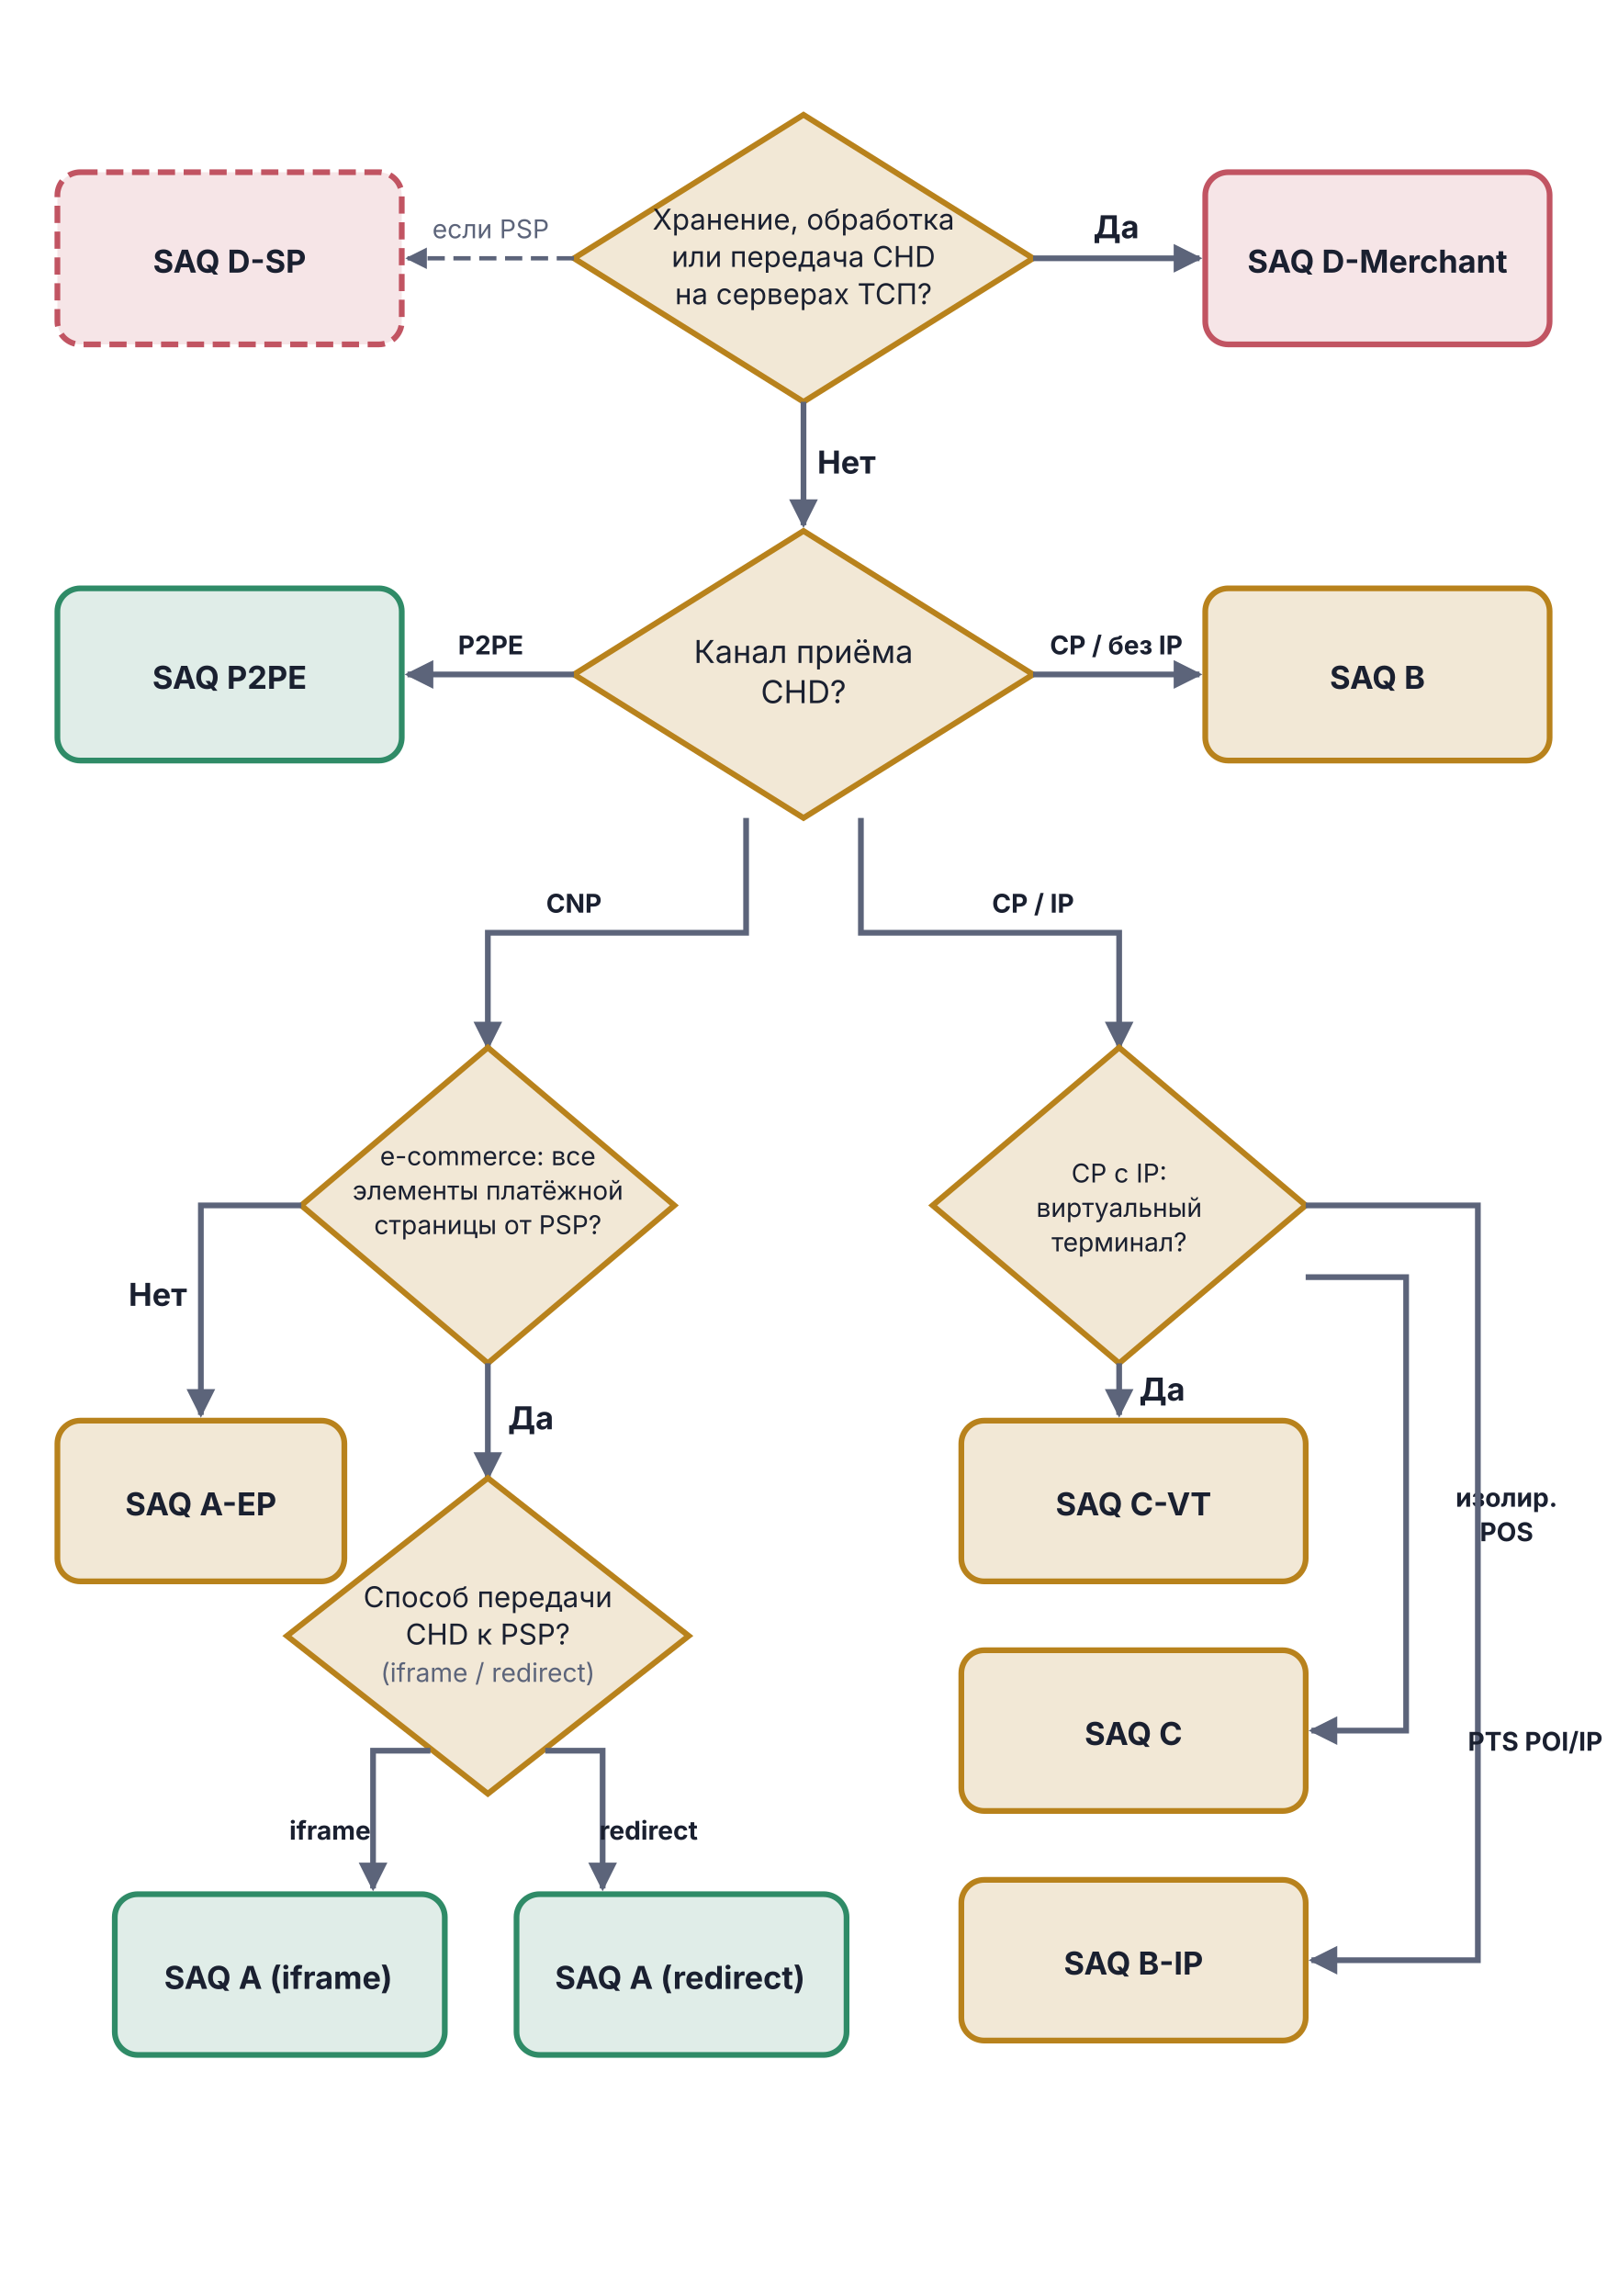
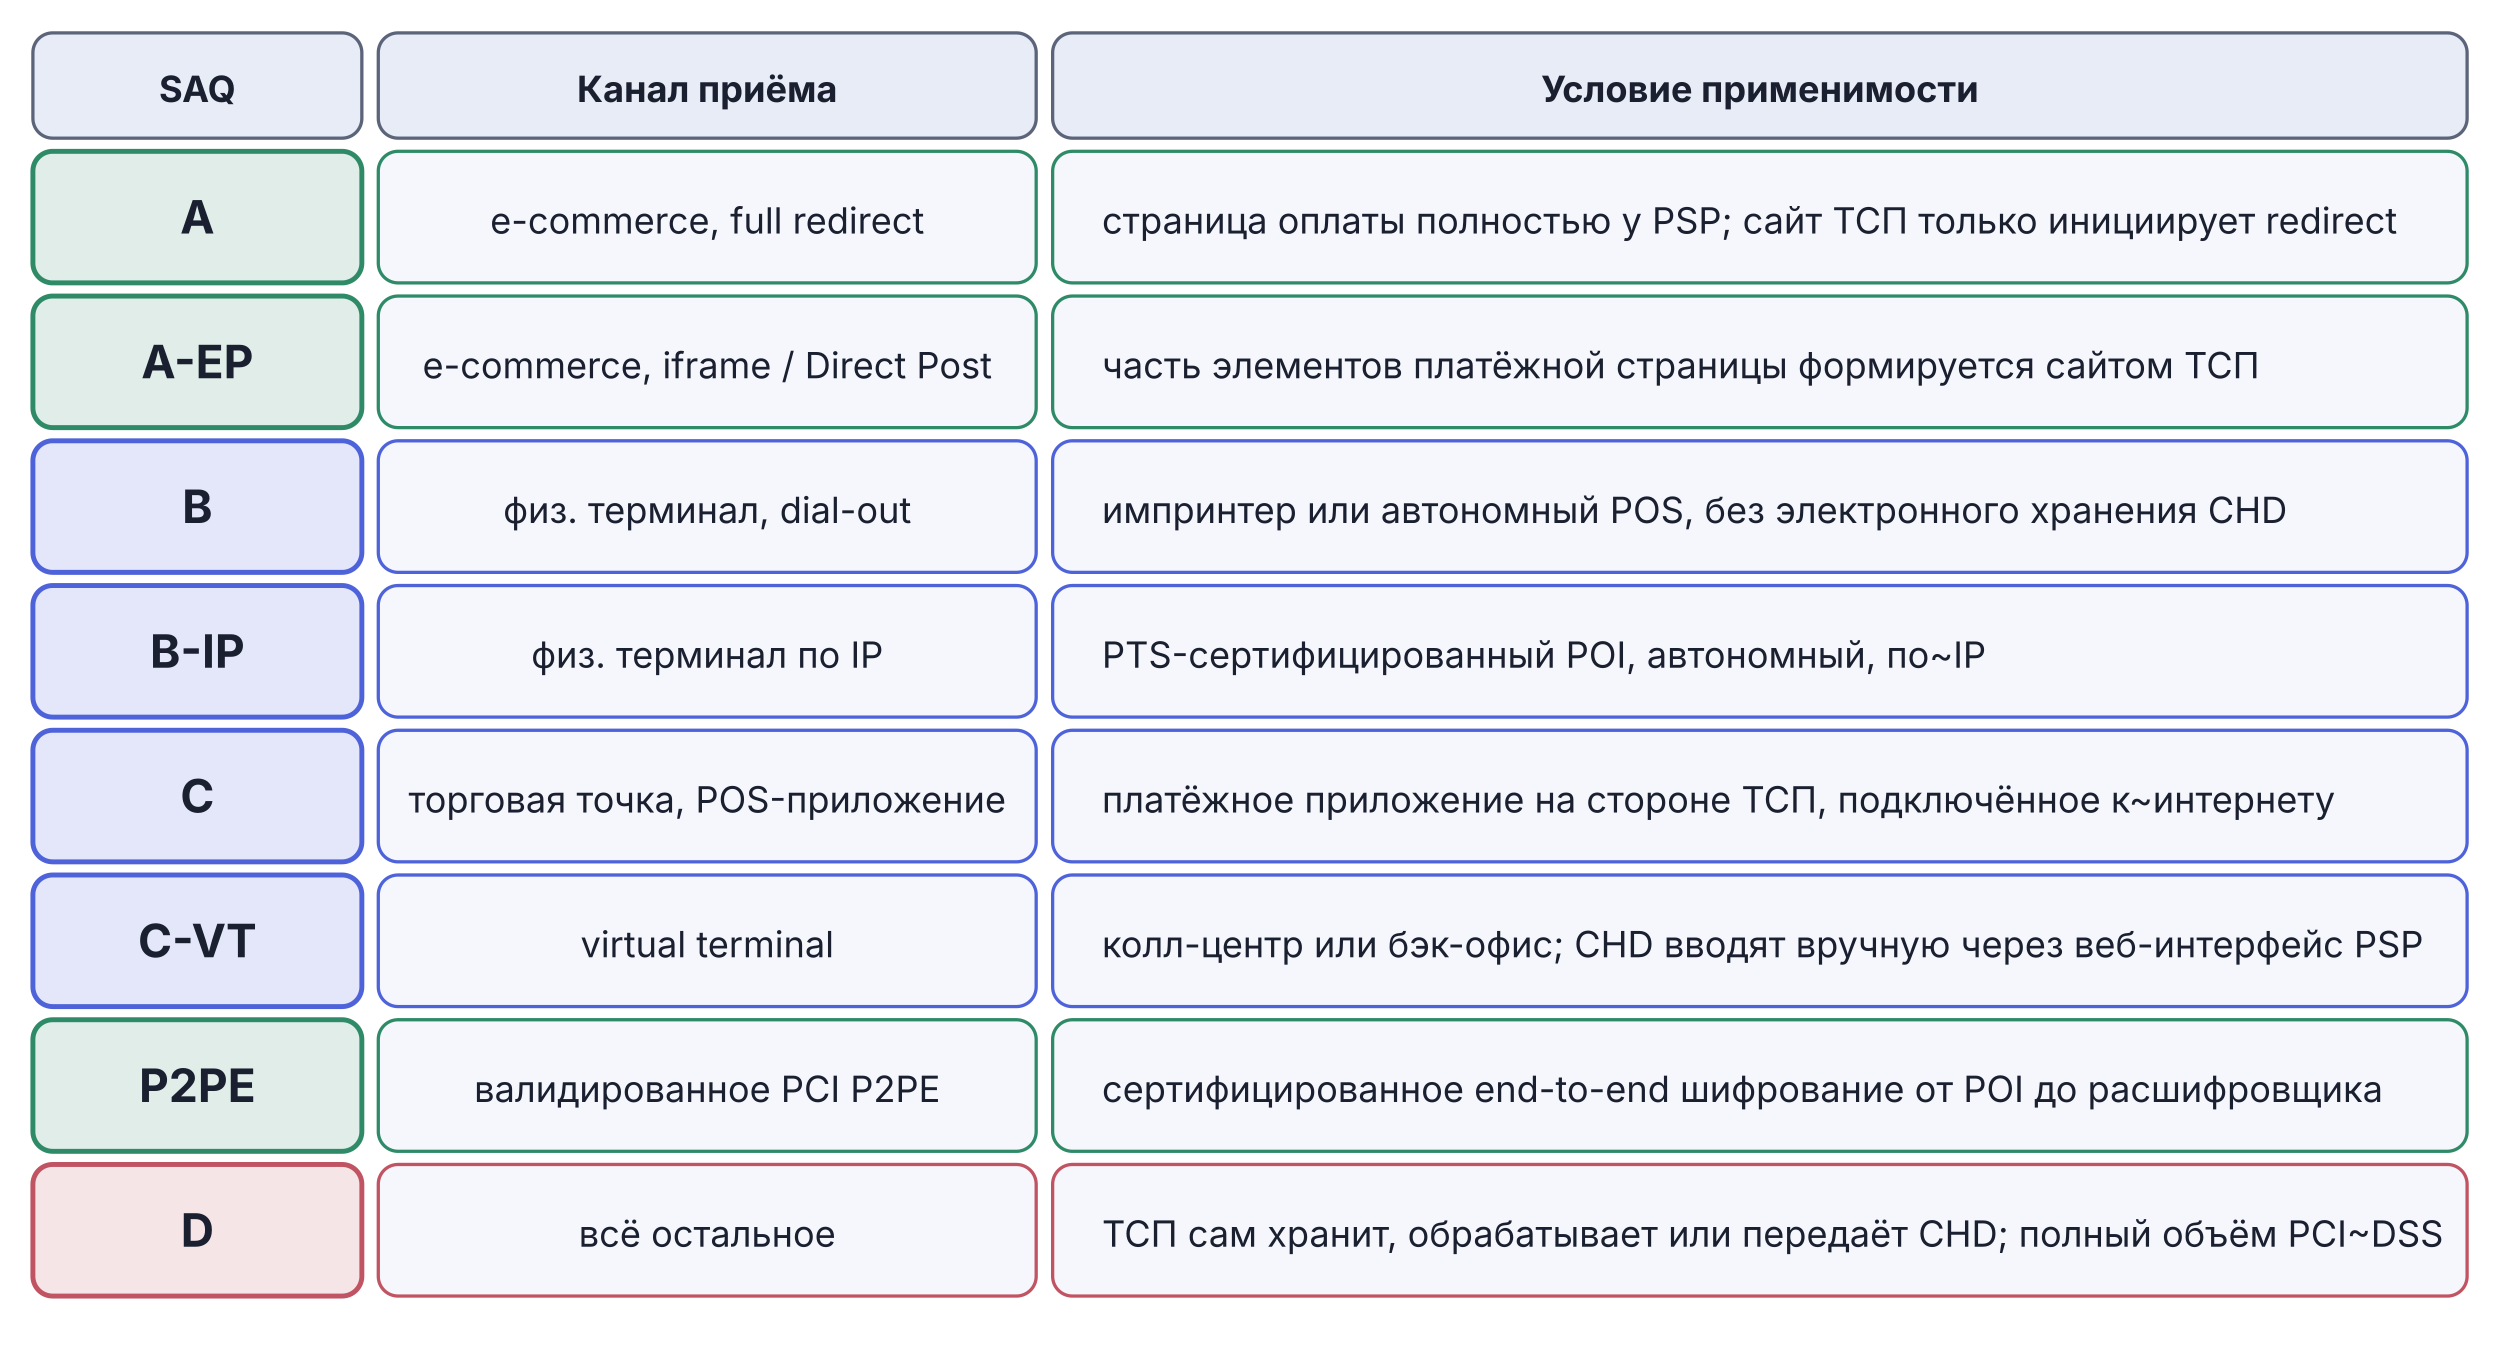
- <svg xmlns="http://www.w3.org/2000/svg" viewBox="0 0 560 800" width="560" height="800">
-   <defs>
-     <marker id="arr-Muted" viewBox="0 0 10 10" refX="9" refY="5" markerWidth="5" markerHeight="5" orient="auto">
-       <path d="M0,0 L10,5 L0,10 Z" fill="#5C647A" />
-     </marker>
-   </defs>
-   <polygon points="280,40 360,90 280,140 200,90" fill="#B8821C" fill-opacity="0.18" stroke="#B8821C" stroke-width="2" />
-   <text x="280" y="80.0" text-anchor="middle" font-family="Inter, -apple-system, BlinkMacSystemFont, 'Helvetica Neue', Arial, sans-serif" font-size="10" font-weight="normal" fill="#1A2030">Хранение, обработка</text>
-   <text x="280" y="93.0" text-anchor="middle" font-family="Inter, -apple-system, BlinkMacSystemFont, 'Helvetica Neue', Arial, sans-serif" font-size="10" font-weight="normal" fill="#1A2030">или передача CHD</text>
-   <text x="280" y="106.0" text-anchor="middle" font-family="Inter, -apple-system, BlinkMacSystemFont, 'Helvetica Neue', Arial, sans-serif" font-size="10" font-weight="normal" fill="#1A2030">на серверах ТСП?</text>
-   <rect x="420" y="60" width="120" height="60" rx="8" fill="#C15462" fill-opacity="0.15" stroke="#C15462" stroke-width="2" />
-   <text x="480" y="95.0" text-anchor="middle" font-family="Inter, -apple-system, BlinkMacSystemFont, 'Helvetica Neue', Arial, sans-serif" font-size="11" font-weight="bold" fill="#1A2030">SAQ D-Merchant</text>
-   <line x1="360" y1="90" x2="418" y2="90" stroke="#5C647A" stroke-width="2" marker-end="url(#arr-Muted)" />
-   <text x="389" y="83.0" text-anchor="middle" font-family="Inter, -apple-system, BlinkMacSystemFont, 'Helvetica Neue', Arial, sans-serif" font-size="11" font-weight="bold" fill="#1A2030">Да</text>
-   <rect x="20" y="60" width="120" height="60" rx="8" fill="#C15462" fill-opacity="0.15" stroke="#C15462" stroke-width="2" stroke-dasharray="6,3" />
-   <text x="80" y="95.0" text-anchor="middle" font-family="Inter, -apple-system, BlinkMacSystemFont, 'Helvetica Neue', Arial, sans-serif" font-size="11" font-weight="bold" fill="#1A2030">SAQ D-SP</text>
-   <line x1="200" y1="90" x2="142" y2="90" stroke="#5C647A" stroke-width="1.5" stroke-dasharray="6,3" marker-end="url(#arr-Muted)" />
-   <text x="171" y="83.0" text-anchor="middle" font-family="Inter, -apple-system, BlinkMacSystemFont, 'Helvetica Neue', Arial, sans-serif" font-size="9" font-weight="normal" fill="#5C647A">если PSP</text>
-   <line x1="280" y1="140" x2="280" y2="183" stroke="#5C647A" stroke-width="2" marker-end="url(#arr-Muted)" />
-   <text x="295" y="165.0" text-anchor="middle" font-family="Inter, -apple-system, BlinkMacSystemFont, 'Helvetica Neue', Arial, sans-serif" font-size="11" font-weight="bold" fill="#1A2030">Нет</text>
-   <polygon points="280,185 360,235 280,285 200,235" fill="#B8821C" fill-opacity="0.18" stroke="#B8821C" stroke-width="2" />
-   <text x="280" y="231.0" text-anchor="middle" font-family="Inter, -apple-system, BlinkMacSystemFont, 'Helvetica Neue', Arial, sans-serif" font-size="11" font-weight="normal" fill="#1A2030">Канал приёма</text>
-   <text x="280" y="245.0" text-anchor="middle" font-family="Inter, -apple-system, BlinkMacSystemFont, 'Helvetica Neue', Arial, sans-serif" font-size="11" font-weight="normal" fill="#1A2030">CHD?</text>
-   <rect x="20" y="205" width="120" height="60" rx="8" fill="#2F8B67" fill-opacity="0.15" stroke="#2F8B67" stroke-width="2" />
-   <text x="80" y="240.0" text-anchor="middle" font-family="Inter, -apple-system, BlinkMacSystemFont, 'Helvetica Neue', Arial, sans-serif" font-size="11" font-weight="bold" fill="#1A2030">SAQ P2PE</text>
-   <line x1="200" y1="235" x2="142" y2="235" stroke="#5C647A" stroke-width="2" marker-end="url(#arr-Muted)" />
-   <text x="171" y="228.0" text-anchor="middle" font-family="Inter, -apple-system, BlinkMacSystemFont, 'Helvetica Neue', Arial, sans-serif" font-size="9" font-weight="bold" fill="#1A2030">P2PE</text>
-   <rect x="420" y="205" width="120" height="60" rx="8" fill="#B8821C" fill-opacity="0.18" stroke="#B8821C" stroke-width="2" />
-   <text x="480" y="240.0" text-anchor="middle" font-family="Inter, -apple-system, BlinkMacSystemFont, 'Helvetica Neue', Arial, sans-serif" font-size="11" font-weight="bold" fill="#1A2030">SAQ B</text>
-   <line x1="360" y1="235" x2="418" y2="235" stroke="#5C647A" stroke-width="2" marker-end="url(#arr-Muted)" />
-   <text x="389" y="228.0" text-anchor="middle" font-family="Inter, -apple-system, BlinkMacSystemFont, 'Helvetica Neue', Arial, sans-serif" font-size="9" font-weight="bold" fill="#1A2030">CP / без IP</text>
-   <path d="M 260,285 L 260,325 L 170,325 L 170,365" fill="none" stroke="#5C647A" stroke-width="2" marker-end="url(#arr-Muted)" />
-   <text x="200" y="318.0" text-anchor="middle" font-family="Inter, -apple-system, BlinkMacSystemFont, 'Helvetica Neue', Arial, sans-serif" font-size="9" font-weight="bold" fill="#1A2030">CNP</text>
-   <path d="M 300,285 L 300,325 L 390,325 L 390,365" fill="none" stroke="#5C647A" stroke-width="2" marker-end="url(#arr-Muted)" />
-   <text x="360" y="318.0" text-anchor="middle" font-family="Inter, -apple-system, BlinkMacSystemFont, 'Helvetica Neue', Arial, sans-serif" font-size="9" font-weight="bold" fill="#1A2030">CP / IP</text>
-   <polygon points="170,365 235,420 170,475 105,420" fill="#B8821C" fill-opacity="0.18" stroke="#B8821C" stroke-width="2" />
-   <text x="170" y="406.0" text-anchor="middle" font-family="Inter, -apple-system, BlinkMacSystemFont, 'Helvetica Neue', Arial, sans-serif" font-size="9" font-weight="normal" fill="#1A2030">e-commerce: все</text>
-   <text x="170" y="418.0" text-anchor="middle" font-family="Inter, -apple-system, BlinkMacSystemFont, 'Helvetica Neue', Arial, sans-serif" font-size="9" font-weight="normal" fill="#1A2030">элементы платёжной</text>
-   <text x="170" y="430.0" text-anchor="middle" font-family="Inter, -apple-system, BlinkMacSystemFont, 'Helvetica Neue', Arial, sans-serif" font-size="9" font-weight="normal" fill="#1A2030">страницы от PSP?</text>
-   <polygon points="390,365 455,420 390,475 325,420" fill="#B8821C" fill-opacity="0.18" stroke="#B8821C" stroke-width="2" />
-   <text x="390" y="412.0" text-anchor="middle" font-family="Inter, -apple-system, BlinkMacSystemFont, 'Helvetica Neue', Arial, sans-serif" font-size="9" font-weight="normal" fill="#1A2030">CP с IP:</text>
-   <text x="390" y="424.0" text-anchor="middle" font-family="Inter, -apple-system, BlinkMacSystemFont, 'Helvetica Neue', Arial, sans-serif" font-size="9" font-weight="normal" fill="#1A2030">виртуальный</text>
-   <text x="390" y="436.0" text-anchor="middle" font-family="Inter, -apple-system, BlinkMacSystemFont, 'Helvetica Neue', Arial, sans-serif" font-size="9" font-weight="normal" fill="#1A2030">терминал?</text>
-   <rect x="20" y="495" width="100" height="56" rx="8" fill="#B8821C" fill-opacity="0.18" stroke="#B8821C" stroke-width="2" />
-   <text x="70" y="528.0" text-anchor="middle" font-family="Inter, -apple-system, BlinkMacSystemFont, 'Helvetica Neue', Arial, sans-serif" font-size="11" font-weight="bold" fill="#1A2030">SAQ A-EP</text>
-   <path d="M 105,420 L 70,420 L 70,493" fill="none" stroke="#5C647A" stroke-width="2" marker-end="url(#arr-Muted)" />
-   <text x="55" y="455.0" text-anchor="middle" font-family="Inter, -apple-system, BlinkMacSystemFont, 'Helvetica Neue', Arial, sans-serif" font-size="11" font-weight="bold" fill="#1A2030">Нет</text>
-   <line x1="170" y1="475" x2="170" y2="515" stroke="#5C647A" stroke-width="2" marker-end="url(#arr-Muted)" />
-   <text x="185" y="498.0" text-anchor="middle" font-family="Inter, -apple-system, BlinkMacSystemFont, 'Helvetica Neue', Arial, sans-serif" font-size="11" font-weight="bold" fill="#1A2030">Да</text>
-   <polygon points="170,515 240,570 170,625 100,570" fill="#B8821C" fill-opacity="0.18" stroke="#B8821C" stroke-width="2" />
-   <text x="170" y="560.0" text-anchor="middle" font-family="Inter, -apple-system, BlinkMacSystemFont, 'Helvetica Neue', Arial, sans-serif" font-size="10" font-weight="normal" fill="#1A2030">Способ передачи</text>
-   <text x="170" y="573.0" text-anchor="middle" font-family="Inter, -apple-system, BlinkMacSystemFont, 'Helvetica Neue', Arial, sans-serif" font-size="10" font-weight="normal" fill="#1A2030">CHD к PSP?</text>
-   <text x="170" y="586.0" text-anchor="middle" font-family="Inter, -apple-system, BlinkMacSystemFont, 'Helvetica Neue', Arial, sans-serif" font-size="9" fill="#5C647A">(iframe / redirect)</text>
-   <rect x="40" y="660" width="115" height="56" rx="8" fill="#2F8B67" fill-opacity="0.15" stroke="#2F8B67" stroke-width="2" />
-   <text x="97" y="693.0" text-anchor="middle" font-family="Inter, -apple-system, BlinkMacSystemFont, 'Helvetica Neue', Arial, sans-serif" font-size="11" font-weight="bold" fill="#1A2030">SAQ A (iframe)</text>
-   <path d="M 150,610 L 130,610 L 130,658" fill="none" stroke="#5C647A" stroke-width="2" marker-end="url(#arr-Muted)" />
-   <text x="115" y="641.0" text-anchor="middle" font-family="Inter, -apple-system, BlinkMacSystemFont, 'Helvetica Neue', Arial, sans-serif" font-size="9" font-weight="bold" fill="#1A2030">iframe</text>
-   <rect x="180" y="660" width="115" height="56" rx="8" fill="#2F8B67" fill-opacity="0.15" stroke="#2F8B67" stroke-width="2" />
-   <text x="237" y="693.0" text-anchor="middle" font-family="Inter, -apple-system, BlinkMacSystemFont, 'Helvetica Neue', Arial, sans-serif" font-size="11" font-weight="bold" fill="#1A2030">SAQ A (redirect)</text>
-   <path d="M 190,610 L 210,610 L 210,658" fill="none" stroke="#5C647A" stroke-width="2" marker-end="url(#arr-Muted)" />
-   <text x="226" y="641.0" text-anchor="middle" font-family="Inter, -apple-system, BlinkMacSystemFont, 'Helvetica Neue', Arial, sans-serif" font-size="9" font-weight="bold" fill="#1A2030">redirect</text>
-   <rect x="335" y="495" width="120" height="56" rx="8" fill="#B8821C" fill-opacity="0.18" stroke="#B8821C" stroke-width="2" />
-   <text x="395" y="528.0" text-anchor="middle" font-family="Inter, -apple-system, BlinkMacSystemFont, 'Helvetica Neue', Arial, sans-serif" font-size="11" font-weight="bold" fill="#1A2030">SAQ C-VT</text>
-   <line x1="390" y1="475" x2="390" y2="493" stroke="#5C647A" stroke-width="2" marker-end="url(#arr-Muted)" />
-   <text x="405" y="488.0" text-anchor="middle" font-family="Inter, -apple-system, BlinkMacSystemFont, 'Helvetica Neue', Arial, sans-serif" font-size="11" font-weight="bold" fill="#1A2030">Да</text>
-   <rect x="335" y="575" width="120" height="56" rx="8" fill="#B8821C" fill-opacity="0.18" stroke="#B8821C" stroke-width="2" />
-   <text x="395" y="608.0" text-anchor="middle" font-family="Inter, -apple-system, BlinkMacSystemFont, 'Helvetica Neue', Arial, sans-serif" font-size="11" font-weight="bold" fill="#1A2030">SAQ C</text>
-   <path d="M 455,445 L 490,445 L 490,603 L 457,603" fill="none" stroke="#5C647A" stroke-width="2" marker-end="url(#arr-Muted)" />
-   <text x="525" y="525.0" text-anchor="middle" font-family="Inter, -apple-system, BlinkMacSystemFont, 'Helvetica Neue', Arial, sans-serif" font-size="9" font-weight="bold" fill="#1A2030">изолир.</text>
-   <text x="525" y="537.0" text-anchor="middle" font-family="Inter, -apple-system, BlinkMacSystemFont, 'Helvetica Neue', Arial, sans-serif" font-size="9" font-weight="bold" fill="#1A2030">POS</text>
-   <rect x="335" y="655" width="120" height="56" rx="8" fill="#B8821C" fill-opacity="0.18" stroke="#B8821C" stroke-width="2" />
-   <text x="395" y="688.0" text-anchor="middle" font-family="Inter, -apple-system, BlinkMacSystemFont, 'Helvetica Neue', Arial, sans-serif" font-size="11" font-weight="bold" fill="#1A2030">SAQ B-IP</text>
-   <path d="M 455,420 L 515,420 L 515,683 L 457,683" fill="none" stroke="#5C647A" stroke-width="2" marker-end="url(#arr-Muted)" />
-   <text x="535" y="610.0" text-anchor="middle" font-family="Inter, -apple-system, BlinkMacSystemFont, 'Helvetica Neue', Arial, sans-serif" font-size="9" font-weight="bold" fill="#1A2030">PTS POI/IP</text>
+ <svg xmlns="http://www.w3.org/2000/svg" viewBox="0 0 760 410" width="760" height="410">
+   <rect x="10" y="10" width="100" height="32" rx="6" fill="#E8ECF7" stroke="#5C647A" stroke-width="1" />
+   <text x="60" y="31" text-anchor="middle" font-family="Inter, -apple-system, BlinkMacSystemFont, 'Helvetica Neue', Arial, sans-serif" font-size="11" font-weight="bold" fill="#1A2030">SAQ</text>
+   <rect x="115" y="10" width="200" height="32" rx="6" fill="#E8ECF7" stroke="#5C647A" stroke-width="1" />
+   <text x="215" y="31" text-anchor="middle" font-family="Inter, -apple-system, BlinkMacSystemFont, 'Helvetica Neue', Arial, sans-serif" font-size="11" font-weight="bold" fill="#1A2030">Канал приёма</text>
+   <rect x="320" y="10" width="430" height="32" rx="6" fill="#E8ECF7" stroke="#5C647A" stroke-width="1" />
+   <text x="535" y="31" text-anchor="middle" font-family="Inter, -apple-system, BlinkMacSystemFont, 'Helvetica Neue', Arial, sans-serif" font-size="11" font-weight="bold" fill="#1A2030">Условие применимости</text>
+   <rect x="10" y="46" width="100" height="40" rx="6" fill="#2F8B67" fill-opacity="0.15" stroke="#2F8B67" stroke-width="1.5" />
+   <text x="60" y="71" text-anchor="middle" font-family="Inter, -apple-system, BlinkMacSystemFont, 'Helvetica Neue', Arial, sans-serif" font-size="14" font-weight="bold" fill="#1A2030">A</text>
+   <rect x="115" y="46" width="200" height="40" rx="6" fill="#F5F7FD" stroke="#2F8B67" stroke-width="1" />
+   <text x="215" y="71" text-anchor="middle" font-family="Inter, -apple-system, BlinkMacSystemFont, 'Helvetica Neue', Arial, sans-serif" font-size="11" fill="#1A2030">e-commerce, full redirect</text>
+   <rect x="320" y="46" width="430" height="40" rx="6" fill="#F5F7FD" stroke="#2F8B67" stroke-width="1" />
+   <text x="335" y="71" text-anchor="start" font-family="Inter, -apple-system, BlinkMacSystemFont, 'Helvetica Neue', Arial, sans-serif" font-size="11" fill="#1A2030">страница оплаты полностью у PSP; сайт ТСП только инициирует redirect</text>
+   <rect x="10" y="90" width="100" height="40" rx="6" fill="#2F8B67" fill-opacity="0.15" stroke="#2F8B67" stroke-width="1.5" />
+   <text x="60" y="115" text-anchor="middle" font-family="Inter, -apple-system, BlinkMacSystemFont, 'Helvetica Neue', Arial, sans-serif" font-size="14" font-weight="bold" fill="#1A2030">A-EP</text>
+   <rect x="115" y="90" width="200" height="40" rx="6" fill="#F5F7FD" stroke="#2F8B67" stroke-width="1" />
+   <text x="215" y="115" text-anchor="middle" font-family="Inter, -apple-system, BlinkMacSystemFont, 'Helvetica Neue', Arial, sans-serif" font-size="11" fill="#1A2030">e-commerce, iframe / Direct Post</text>
+   <rect x="320" y="90" width="430" height="40" rx="6" fill="#F5F7FD" stroke="#2F8B67" stroke-width="1" />
+   <text x="335" y="115" text-anchor="start" font-family="Inter, -apple-system, BlinkMacSystemFont, 'Helvetica Neue', Arial, sans-serif" font-size="11" fill="#1A2030">часть элементов платёжной страницы формируется сайтом ТСП</text>
+   <rect x="10" y="134" width="100" height="40" rx="6" fill="#4E63D9" fill-opacity="0.15" stroke="#4E63D9" stroke-width="1.5" />
+   <text x="60" y="159" text-anchor="middle" font-family="Inter, -apple-system, BlinkMacSystemFont, 'Helvetica Neue', Arial, sans-serif" font-size="14" font-weight="bold" fill="#1A2030">B</text>
+   <rect x="115" y="134" width="200" height="40" rx="6" fill="#F5F7FD" stroke="#4E63D9" stroke-width="1" />
+   <text x="215" y="159" text-anchor="middle" font-family="Inter, -apple-system, BlinkMacSystemFont, 'Helvetica Neue', Arial, sans-serif" font-size="11" fill="#1A2030">физ. терминал, dial-out</text>
+   <rect x="320" y="134" width="430" height="40" rx="6" fill="#F5F7FD" stroke="#4E63D9" stroke-width="1" />
+   <text x="335" y="159" text-anchor="start" font-family="Inter, -apple-system, BlinkMacSystemFont, 'Helvetica Neue', Arial, sans-serif" font-size="11" fill="#1A2030">импринтер или автономный POS, без электронного хранения CHD</text>
+   <rect x="10" y="178" width="100" height="40" rx="6" fill="#4E63D9" fill-opacity="0.15" stroke="#4E63D9" stroke-width="1.5" />
+   <text x="60" y="203" text-anchor="middle" font-family="Inter, -apple-system, BlinkMacSystemFont, 'Helvetica Neue', Arial, sans-serif" font-size="14" font-weight="bold" fill="#1A2030">B-IP</text>
+   <rect x="115" y="178" width="200" height="40" rx="6" fill="#F5F7FD" stroke="#4E63D9" stroke-width="1" />
+   <text x="215" y="203" text-anchor="middle" font-family="Inter, -apple-system, BlinkMacSystemFont, 'Helvetica Neue', Arial, sans-serif" font-size="11" fill="#1A2030">физ. терминал по IP</text>
+   <rect x="320" y="178" width="430" height="40" rx="6" fill="#F5F7FD" stroke="#4E63D9" stroke-width="1" />
+   <text x="335" y="203" text-anchor="start" font-family="Inter, -apple-system, BlinkMacSystemFont, 'Helvetica Neue', Arial, sans-serif" font-size="11" fill="#1A2030">PTS-сертифицированный POI, автономный, по~IP</text>
+   <rect x="10" y="222" width="100" height="40" rx="6" fill="#4E63D9" fill-opacity="0.15" stroke="#4E63D9" stroke-width="1.5" />
+   <text x="60" y="247" text-anchor="middle" font-family="Inter, -apple-system, BlinkMacSystemFont, 'Helvetica Neue', Arial, sans-serif" font-size="14" font-weight="bold" fill="#1A2030">C</text>
+   <rect x="115" y="222" width="200" height="40" rx="6" fill="#F5F7FD" stroke="#4E63D9" stroke-width="1" />
+   <text x="215" y="247" text-anchor="middle" font-family="Inter, -apple-system, BlinkMacSystemFont, 'Helvetica Neue', Arial, sans-serif" font-size="11" fill="#1A2030">торговая точка, POS-приложение</text>
+   <rect x="320" y="222" width="430" height="40" rx="6" fill="#F5F7FD" stroke="#4E63D9" stroke-width="1" />
+   <text x="335" y="247" text-anchor="start" font-family="Inter, -apple-system, BlinkMacSystemFont, 'Helvetica Neue', Arial, sans-serif" font-size="11" fill="#1A2030">платёжное приложение на стороне ТСП, подключённое к~интернету</text>
+   <rect x="10" y="266" width="100" height="40" rx="6" fill="#4E63D9" fill-opacity="0.15" stroke="#4E63D9" stroke-width="1.5" />
+   <text x="60" y="291" text-anchor="middle" font-family="Inter, -apple-system, BlinkMacSystemFont, 'Helvetica Neue', Arial, sans-serif" font-size="14" font-weight="bold" fill="#1A2030">C-VT</text>
+   <rect x="115" y="266" width="200" height="40" rx="6" fill="#F5F7FD" stroke="#4E63D9" stroke-width="1" />
+   <text x="215" y="291" text-anchor="middle" font-family="Inter, -apple-system, BlinkMacSystemFont, 'Helvetica Neue', Arial, sans-serif" font-size="11" fill="#1A2030">virtual terminal</text>
+   <rect x="320" y="266" width="430" height="40" rx="6" fill="#F5F7FD" stroke="#4E63D9" stroke-width="1" />
+   <text x="335" y="291" text-anchor="start" font-family="Inter, -apple-system, BlinkMacSystemFont, 'Helvetica Neue', Arial, sans-serif" font-size="11" fill="#1A2030">колл-центр или бэк-офис; CHD вводят вручную через веб-интерфейс PSP</text>
+   <rect x="10" y="310" width="100" height="40" rx="6" fill="#2F8B67" fill-opacity="0.15" stroke="#2F8B67" stroke-width="1.5" />
+   <text x="60" y="335" text-anchor="middle" font-family="Inter, -apple-system, BlinkMacSystemFont, 'Helvetica Neue', Arial, sans-serif" font-size="14" font-weight="bold" fill="#1A2030">P2PE</text>
+   <rect x="115" y="310" width="200" height="40" rx="6" fill="#F5F7FD" stroke="#2F8B67" stroke-width="1" />
+   <text x="215" y="335" text-anchor="middle" font-family="Inter, -apple-system, BlinkMacSystemFont, 'Helvetica Neue', Arial, sans-serif" font-size="11" fill="#1A2030">валидированное PCI P2PE</text>
+   <rect x="320" y="310" width="430" height="40" rx="6" fill="#F5F7FD" stroke="#2F8B67" stroke-width="1" />
+   <text x="335" y="335" text-anchor="start" font-family="Inter, -apple-system, BlinkMacSystemFont, 'Helvetica Neue', Arial, sans-serif" font-size="11" fill="#1A2030">сертифицированное end-to-end шифрование от POI до расшифровщика</text>
+   <rect x="10" y="354" width="100" height="40" rx="6" fill="#C15462" fill-opacity="0.15" stroke="#C15462" stroke-width="1.5" />
+   <text x="60" y="379" text-anchor="middle" font-family="Inter, -apple-system, BlinkMacSystemFont, 'Helvetica Neue', Arial, sans-serif" font-size="14" font-weight="bold" fill="#1A2030">D</text>
+   <rect x="115" y="354" width="200" height="40" rx="6" fill="#F5F7FD" stroke="#C15462" stroke-width="1" />
+   <text x="215" y="379" text-anchor="middle" font-family="Inter, -apple-system, BlinkMacSystemFont, 'Helvetica Neue', Arial, sans-serif" font-size="11" fill="#1A2030">всё остальное</text>
+   <rect x="320" y="354" width="430" height="40" rx="6" fill="#F5F7FD" stroke="#C15462" stroke-width="1" />
+   <text x="335" y="379" text-anchor="start" font-family="Inter, -apple-system, BlinkMacSystemFont, 'Helvetica Neue', Arial, sans-serif" font-size="11" fill="#1A2030">ТСП сам хранит, обрабатывает или передаёт CHD; полный объём PCI~DSS</text>
</svg>
